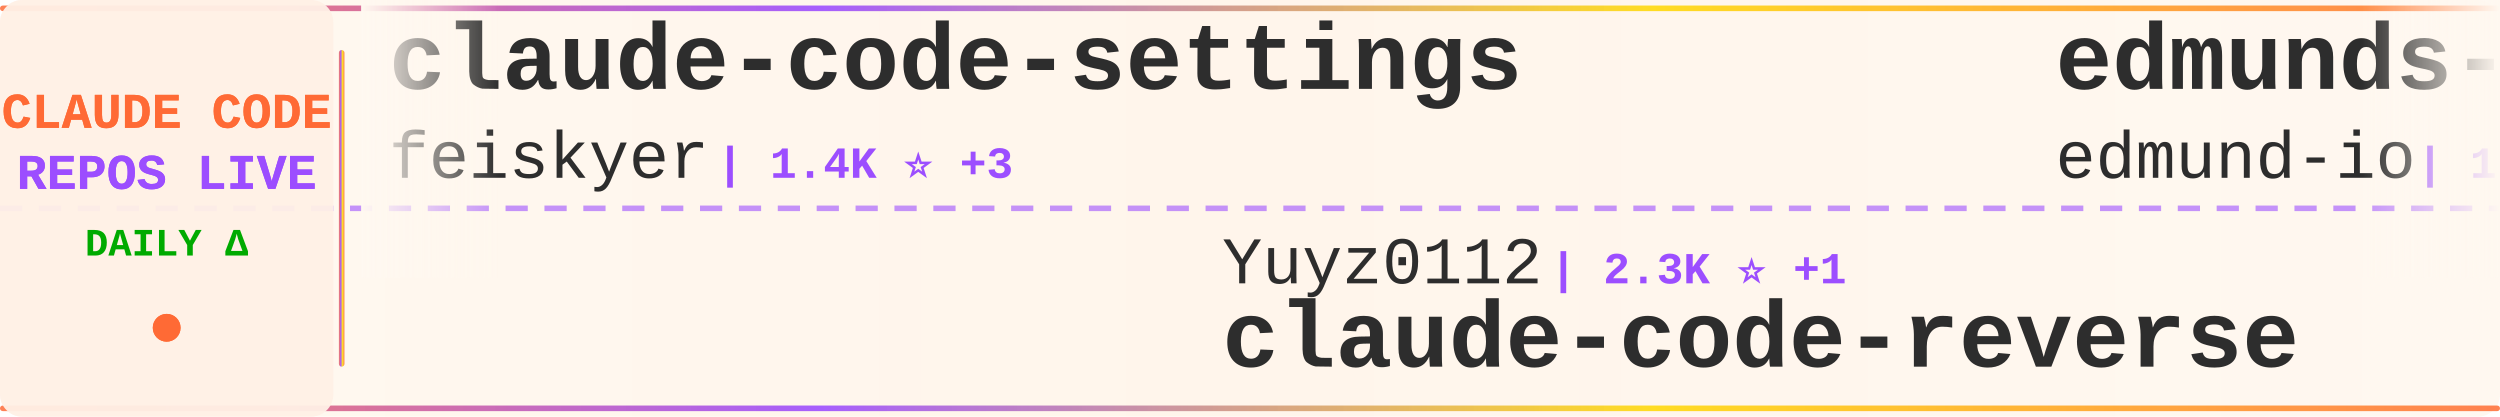
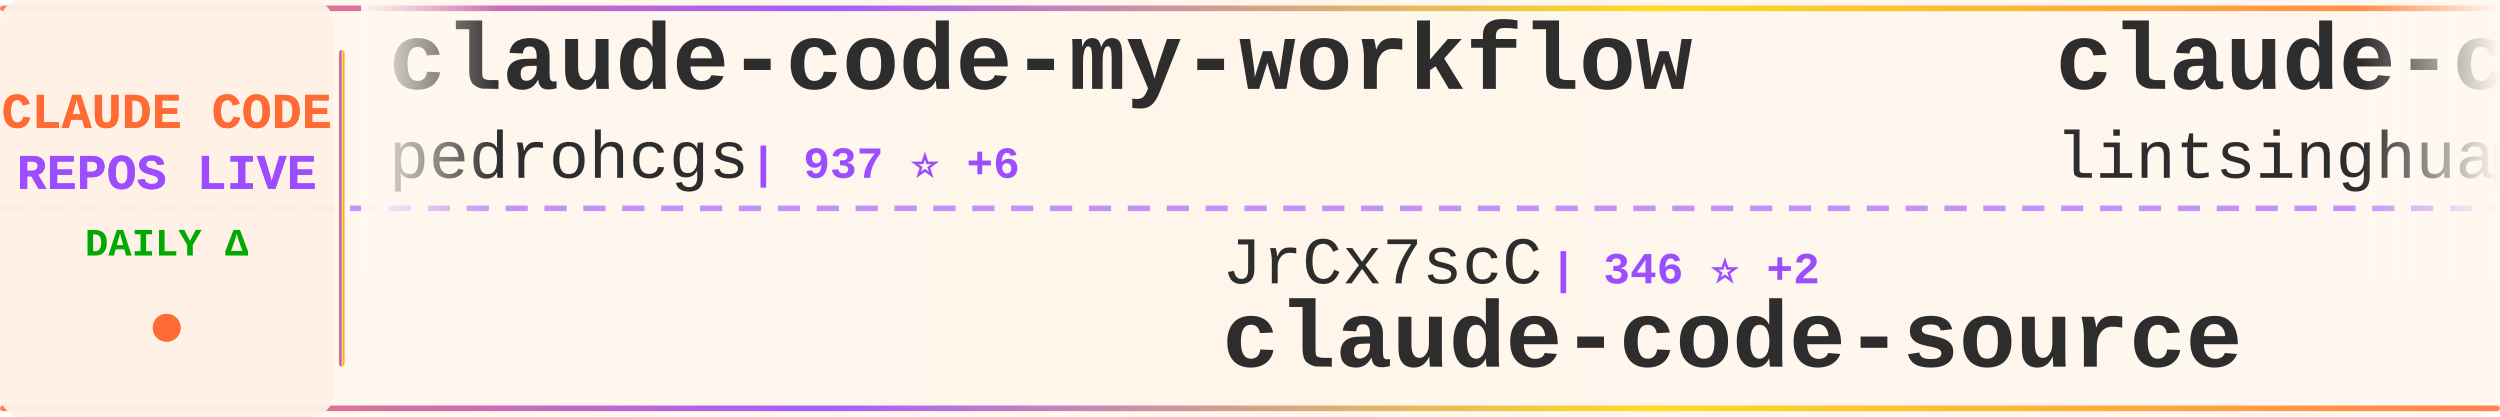
<svg xmlns="http://www.w3.org/2000/svg" width="900" height="150">
  <defs>
    <linearGradient id="tickerBg" x1="0%" y1="0%" x2="100%" y2="0%">
      <stop offset="0%" style="stop-color:#fff8f0;stop-opacity:0.98" />
      <stop offset="50%" style="stop-color:#fff5eb;stop-opacity:1" />
      <stop offset="100%" style="stop-color:#fff8f0;stop-opacity:0.98" />
    </linearGradient>
    <linearGradient id="borderGrad" x1="0%" y1="0%" x2="100%" y2="0%">
      <stop offset="0%" style="stop-color:#FF6B35;stop-opacity:0.85">
        <animate attributeName="stop-opacity" values="0.85;1;0.85" dur="2s" repeatCount="indefinite" />
      </stop>
      <stop offset="33%" style="stop-color:#9C4EFF;stop-opacity:0.9">
        <animate attributeName="stop-opacity" values="0.9;1;0.9" dur="2.2s" repeatCount="indefinite" />
      </stop>
      <stop offset="66%" style="stop-color:#FFD700;stop-opacity:0.85">
        <animate attributeName="stop-opacity" values="0.85;1;0.85" dur="1.8s" repeatCount="indefinite" />
      </stop>
      <stop offset="100%" style="stop-color:#FF6B35;stop-opacity:0.85">
        <animate attributeName="stop-opacity" values="0.85;1;0.85" dur="2s" repeatCount="indefinite" />
      </stop>
    </linearGradient>
    <filter id="textGlow">
      <feGaussianBlur stdDeviation="0.15" result="coloredBlur" />
      <feMerge>
        <feMergeNode in="coloredBlur" />
        <feMergeNode in="SourceGraphic" />
      </feMerge>
    </filter>
    <filter id="metricGlow">
      <feGaussianBlur stdDeviation="0.2" result="coloredBlur" />
      <feMerge>
        <feMergeNode in="coloredBlur" />
        <feMergeNode in="SourceGraphic" />
      </feMerge>
    </filter>
    <linearGradient id="leftFade" x1="0%" y1="0%" x2="100%" y2="0%">
      <stop offset="0%" style="stop-color:#fff8f0;stop-opacity:1" />
      <stop offset="100%" style="stop-color:#fff8f0;stop-opacity:0" />
    </linearGradient>
    <linearGradient id="rightFade" x1="0%" y1="0%" x2="100%" y2="0%">
      <stop offset="0%" style="stop-color:#fff8f0;stop-opacity:0" />
      <stop offset="100%" style="stop-color:#fff8f0;stop-opacity:1" />
    </linearGradient>
  </defs>
  <rect width="900" height="150" fill="url(#tickerBg)" rx="8" />
  <rect x="0" y="2" width="900" height="2" fill="url(#borderGrad)" rx="1" />
  <rect x="0" y="146" width="900" height="2" fill="url(#borderGrad)" rx="1" />
  <line x1="0" y1="75" x2="900" y2="75" stroke="#9C4EFF" stroke-width="2" stroke-dasharray="8 6" opacity="0.6" />
  <rect x="0" y="0" width="120" height="150" fill="#fff0e6" opacity="0.95" rx="8" />
  <text x="60" y="46" font-family="'Courier New', monospace" font-size="18" font-weight="bold" fill="#FF6B35" text-anchor="middle" filter="url(#textGlow)">
    CLAUDE CODE
  </text>
  <text x="60" y="68" font-family="'Courier New', monospace" font-size="18" font-weight="bold" fill="#9C4EFF" text-anchor="middle" filter="url(#textGlow)">
    REPOS LIVE
  </text>
  <text x="60" y="92" font-family="'Courier New', monospace" font-size="14" font-weight="bold" fill="#00aa00" text-anchor="middle">
    DAILY Δ
  </text>
  <circle cx="60" cy="118" r="5" fill="#FF6B35" filter="url(#metricGlow)">
    <animate attributeName="r" values="4;6;4" dur="1.5s" repeatCount="indefinite" />
    <animate attributeName="opacity" values="0.6;1;0.6" dur="1.5s" repeatCount="indefinite" />
  </circle>
  <rect x="122" y="18" width="2" height="114" fill="url(#borderGrad)" rx="1" />
  <clipPath id="tickerClip">
    <rect x="130" y="0" width="770" height="150" />
  </clipPath>
  <g clip-path="url(#tickerClip)">
    <g id="tickerItems">
      <animateTransform attributeName="transform" attributeType="XML" type="translate" from="0 0" to="-3000 0" dur="54s" repeatCount="indefinite" />
      <g transform="translate(0, 0)">
-         <text x="140" y="32" font-family="'Courier New', monospace" font-size="34" font-weight="bold" fill="#2d2d2d">claude-code-settings</text>
-         <text x="140" y="64" font-family="'Courier New', monospace" font-size="24" font-weight="normal" fill="#2d2d2d" opacity="1.0">feiskyer</text>
-         <text x="258" y="64" font-family="'Courier New', monospace" font-size="16" font-weight="bold" fill="#9C4EFF"> | 1.4K ⭐ +3</text>
+         <text x="140" y="32" font-family="'Courier New', monospace" font-size="34" font-weight="bold" fill="#2d2d2d">claude-code-my-workflow</text>
+         <text x="140" y="64" font-family="'Courier New', monospace" font-size="24" font-weight="normal" fill="#2d2d2d" opacity="1.0">pedrohcgs</text>
+         <text x="270" y="64" font-family="'Courier New', monospace" font-size="16" font-weight="bold" fill="#9C4EFF"> | 937 ⭐ +6</text>
      </g>
      <g transform="translate(300, 0)">
-         <text x="140" y="102" font-family="'Courier New', monospace" font-size="24" font-weight="normal" fill="#2d2d2d" opacity="1.0">Yuyz0112</text>
-         <text x="258" y="102" font-family="'Courier New', monospace" font-size="16" font-weight="bold" fill="#9C4EFF"> | 2.3K ⭐ +1</text>
-         <text x="140" y="132" font-family="'Courier New', monospace" font-size="34" font-weight="bold" fill="#2d2d2d">claude-code-reverse</text>
+         <text x="140" y="102" font-family="'Courier New', monospace" font-size="24" font-weight="normal" fill="#2d2d2d" opacity="1.0">JrCx7scC</text>
+         <text x="258" y="102" font-family="'Courier New', monospace" font-size="16" font-weight="bold" fill="#9C4EFF"> | 346 ⭐ +2</text>
+         <text x="140" y="132" font-family="'Courier New', monospace" font-size="34" font-weight="bold" fill="#2d2d2d">claude-code-source</text>
      </g>
      <g transform="translate(600, 0)">
-         <text x="140" y="32" font-family="'Courier New', monospace" font-size="34" font-weight="bold" fill="#2d2d2d">edmunds-claude-code</text>
-         <text x="140" y="64" font-family="'Courier New', monospace" font-size="24" font-weight="normal" fill="#2d2d2d" opacity="1.0">edmund-io</text>
-         <text x="270" y="64" font-family="'Courier New', monospace" font-size="16" font-weight="bold" fill="#9C4EFF"> | 1.4K ⭐ +3</text>
+         <text x="140" y="32" font-family="'Courier New', monospace" font-size="34" font-weight="bold" fill="#2d2d2d">claude-code-book</text>
+         <text x="140" y="64" font-family="'Courier New', monospace" font-size="24" font-weight="normal" fill="#2d2d2d" opacity="1.0">lintsinghua</text>
+         <text x="294" y="64" font-family="'Courier New', monospace" font-size="16" font-weight="bold" fill="#9C4EFF"> | 2.8K ⭐ +16</text>
      </g>
      <g transform="translate(900, 0)">
-         <text x="140" y="102" font-family="'Courier New', monospace" font-size="24" font-weight="normal" fill="#2d2d2d" opacity="1.0">rohitg00</text>
-         <text x="258" y="102" font-family="'Courier New', monospace" font-size="16" font-weight="bold" fill="#9C4EFF"> | 1.3K ⭐ +14</text>
-         <text x="140" y="132" font-family="'Courier New', monospace" font-size="34" font-weight="bold" fill="#2d2d2d">awesome-claude-code-tool...</text>
+         <text x="140" y="102" font-family="'Courier New', monospace" font-size="24" font-weight="normal" fill="#2d2d2d" opacity="1.0">KimYx0207</text>
+         <text x="270" y="102" font-family="'Courier New', monospace" font-size="16" font-weight="bold" fill="#9C4EFF"> | 3.4K ⭐ +22</text>
+         <text x="140" y="132" font-family="'Courier New', monospace" font-size="34" font-weight="bold" fill="#2d2d2d">Claude-Code-x-OpenClaw-G...</text>
      </g>
      <g transform="translate(1200, 0)">
-         <text x="140" y="32" font-family="'Courier New', monospace" font-size="34" font-weight="bold" fill="#2d2d2d">Claude-Code-Game-Studios</text>
-         <text x="140" y="64" font-family="'Courier New', monospace" font-size="24" font-weight="normal" fill="#2d2d2d" opacity="1.0">Donchitos</text>
-         <text x="270" y="64" font-family="'Courier New', monospace" font-size="16" font-weight="bold" fill="#9C4EFF"> | 12.1K ⭐ +758</text>
+         <text x="140" y="32" font-family="'Courier New', monospace" font-size="34" font-weight="bold" fill="#2d2d2d">claude-code-proxy</text>
+         <text x="140" y="64" font-family="'Courier New', monospace" font-size="24" font-weight="normal" fill="#2d2d2d" opacity="1.0">fuergaosi233</text>
+         <text x="306" y="64" font-family="'Courier New', monospace" font-size="16" font-weight="bold" fill="#9C4EFF"> | 2.4K ⭐ +6</text>
      </g>
      <g transform="translate(1500, 0)">
-         <text x="140" y="102" font-family="'Courier New', monospace" font-size="24" font-weight="normal" fill="#2d2d2d" opacity="1.0">1rgs</text>
-         <text x="210" y="102" font-family="'Courier New', monospace" font-size="16" font-weight="bold" fill="#9C4EFF"> | 3.5K ⭐ +8</text>
-         <text x="140" y="132" font-family="'Courier New', monospace" font-size="34" font-weight="bold" fill="#2d2d2d">claude-code-proxy</text>
+         <text x="140" y="102" font-family="'Courier New', monospace" font-size="24" font-weight="normal" fill="#2d2d2d" opacity="1.0">router-for-me</text>
+         <text x="318" y="102" font-family="'Courier New', monospace" font-size="16" font-weight="bold" fill="#9C4EFF"> | 27.0K ⭐ +238</text>
+         <text x="140" y="132" font-family="'Courier New', monospace" font-size="34" font-weight="bold" fill="#2d2d2d">CLIProxyAPI</text>
      </g>
      <g transform="translate(1800, 0)">
-         <text x="140" y="32" font-family="'Courier New', monospace" font-size="34" font-weight="bold" fill="#2d2d2d">claude-code-tudou</text>
-         <text x="140" y="64" font-family="'Courier New', monospace" font-size="24" font-weight="normal" fill="#2d2d2d" opacity="1.0">AICoderTudou</text>
-         <text x="306" y="64" font-family="'Courier New', monospace" font-size="16" font-weight="bold" fill="#9C4EFF"> | 486 ⭐ +1</text>
+         <text x="140" y="32" font-family="'Courier New', monospace" font-size="34" font-weight="bold" fill="#2d2d2d">claude-code-pm-course</text>
+         <text x="140" y="64" font-family="'Courier New', monospace" font-size="24" font-weight="normal" fill="#2d2d2d" opacity="1.0">carlvellotti</text>
+         <text x="306" y="64" font-family="'Courier New', monospace" font-size="16" font-weight="bold" fill="#9C4EFF"> | 1.9K ⭐ +6</text>
      </g>
      <g transform="translate(2100, 0)">
-         <text x="140" y="102" font-family="'Courier New', monospace" font-size="24" font-weight="normal" fill="#2d2d2d" opacity="1.0">diet103</text>
-         <text x="246" y="102" font-family="'Courier New', monospace" font-size="16" font-weight="bold" fill="#9C4EFF"> | 9.5K ⭐ +6</text>
-         <text x="140" y="132" font-family="'Courier New', monospace" font-size="34" font-weight="bold" fill="#2d2d2d">claude-code-infrastructu...</text>
+         <text x="140" y="102" font-family="'Courier New', monospace" font-size="24" font-weight="normal" fill="#2d2d2d" opacity="1.0">AprilNEA</text>
+         <text x="258" y="102" font-family="'Courier New', monospace" font-size="16" font-weight="bold" fill="#9C4EFF"> | 372 ⭐</text>
+         <text x="140" y="132" font-family="'Courier New', monospace" font-size="34" font-weight="bold" fill="#2d2d2d">claude-code-source</text>
      </g>
      <g transform="translate(2400, 0)">
-         <text x="140" y="32" font-family="'Courier New', monospace" font-size="34" font-weight="bold" fill="#2d2d2d">claude-code-guide</text>
-         <text x="140" y="64" font-family="'Courier New', monospace" font-size="24" font-weight="normal" fill="#2d2d2d" opacity="1.0">zebbern</text>
-         <text x="246" y="64" font-family="'Courier New', monospace" font-size="16" font-weight="bold" fill="#9C4EFF"> | 4.0K ⭐ +4</text>
+         <text x="140" y="32" font-family="'Courier New', monospace" font-size="34" font-weight="bold" fill="#2d2d2d">claude-code-spec-workflo...</text>
+         <text x="140" y="64" font-family="'Courier New', monospace" font-size="24" font-weight="normal" fill="#2d2d2d" opacity="1.0">Pimzino</text>
+         <text x="246" y="64" font-family="'Courier New', monospace" font-size="16" font-weight="bold" fill="#9C4EFF"> | 3.7K ⭐ +1</text>
      </g>
      <g transform="translate(2700, 0)">
-         <text x="140" y="102" font-family="'Courier New', monospace" font-size="24" font-weight="normal" fill="#2d2d2d" opacity="1.0">chauncygu</text>
-         <text x="270" y="102" font-family="'Courier New', monospace" font-size="16" font-weight="bold" fill="#9C4EFF"> | 2.2K ⭐ +13</text>
-         <text x="140" y="132" font-family="'Courier New', monospace" font-size="34" font-weight="bold" fill="#2d2d2d">collection-claude-code-s...</text>
+         <text x="140" y="102" font-family="'Courier New', monospace" font-size="24" font-weight="normal" fill="#2d2d2d" opacity="1.0">slopus</text>
+         <text x="234" y="102" font-family="'Courier New', monospace" font-size="16" font-weight="bold" fill="#9C4EFF"> | 18.7K ⭐ +69</text>
+         <text x="140" y="132" font-family="'Courier New', monospace" font-size="34" font-weight="bold" fill="#2d2d2d">happy</text>
      </g>
      <g transform="translate(3000, 0)">
-         <text x="140" y="32" font-family="'Courier New', monospace" font-size="34" font-weight="bold" fill="#2d2d2d">claude-code-settings</text>
-         <text x="140" y="64" font-family="'Courier New', monospace" font-size="24" font-weight="normal" fill="#2d2d2d" opacity="1.0">feiskyer</text>
-         <text x="258" y="64" font-family="'Courier New', monospace" font-size="16" font-weight="bold" fill="#9C4EFF"> | 1.4K ⭐ +3</text>
+         <text x="140" y="32" font-family="'Courier New', monospace" font-size="34" font-weight="bold" fill="#2d2d2d">claude-code-my-workflow</text>
+         <text x="140" y="64" font-family="'Courier New', monospace" font-size="24" font-weight="normal" fill="#2d2d2d" opacity="1.0">pedrohcgs</text>
+         <text x="270" y="64" font-family="'Courier New', monospace" font-size="16" font-weight="bold" fill="#9C4EFF"> | 937 ⭐ +6</text>
      </g>
      <g transform="translate(3300, 0)">
-         <text x="140" y="102" font-family="'Courier New', monospace" font-size="24" font-weight="normal" fill="#2d2d2d" opacity="1.0">Yuyz0112</text>
-         <text x="258" y="102" font-family="'Courier New', monospace" font-size="16" font-weight="bold" fill="#9C4EFF"> | 2.3K ⭐ +1</text>
-         <text x="140" y="132" font-family="'Courier New', monospace" font-size="34" font-weight="bold" fill="#2d2d2d">claude-code-reverse</text>
+         <text x="140" y="102" font-family="'Courier New', monospace" font-size="24" font-weight="normal" fill="#2d2d2d" opacity="1.0">JrCx7scC</text>
+         <text x="258" y="102" font-family="'Courier New', monospace" font-size="16" font-weight="bold" fill="#9C4EFF"> | 346 ⭐ +2</text>
+         <text x="140" y="132" font-family="'Courier New', monospace" font-size="34" font-weight="bold" fill="#2d2d2d">claude-code-source</text>
      </g>
      <g transform="translate(3600, 0)">
-         <text x="140" y="32" font-family="'Courier New', monospace" font-size="34" font-weight="bold" fill="#2d2d2d">edmunds-claude-code</text>
-         <text x="140" y="64" font-family="'Courier New', monospace" font-size="24" font-weight="normal" fill="#2d2d2d" opacity="1.0">edmund-io</text>
-         <text x="270" y="64" font-family="'Courier New', monospace" font-size="16" font-weight="bold" fill="#9C4EFF"> | 1.4K ⭐ +3</text>
+         <text x="140" y="32" font-family="'Courier New', monospace" font-size="34" font-weight="bold" fill="#2d2d2d">claude-code-book</text>
+         <text x="140" y="64" font-family="'Courier New', monospace" font-size="24" font-weight="normal" fill="#2d2d2d" opacity="1.0">lintsinghua</text>
+         <text x="294" y="64" font-family="'Courier New', monospace" font-size="16" font-weight="bold" fill="#9C4EFF"> | 2.8K ⭐ +16</text>
      </g>
      <g transform="translate(3900, 0)">
-         <text x="140" y="102" font-family="'Courier New', monospace" font-size="24" font-weight="normal" fill="#2d2d2d" opacity="1.0">rohitg00</text>
-         <text x="258" y="102" font-family="'Courier New', monospace" font-size="16" font-weight="bold" fill="#9C4EFF"> | 1.3K ⭐ +14</text>
-         <text x="140" y="132" font-family="'Courier New', monospace" font-size="34" font-weight="bold" fill="#2d2d2d">awesome-claude-code-tool...</text>
+         <text x="140" y="102" font-family="'Courier New', monospace" font-size="24" font-weight="normal" fill="#2d2d2d" opacity="1.0">KimYx0207</text>
+         <text x="270" y="102" font-family="'Courier New', monospace" font-size="16" font-weight="bold" fill="#9C4EFF"> | 3.4K ⭐ +22</text>
+         <text x="140" y="132" font-family="'Courier New', monospace" font-size="34" font-weight="bold" fill="#2d2d2d">Claude-Code-x-OpenClaw-G...</text>
      </g>
    </g>
  </g>
  <rect x="130" y="0" width="50" height="100" fill="url(#leftFade)" />
  <rect x="850" y="0" width="50" height="100" fill="url(#rightFade)" />
</svg>
